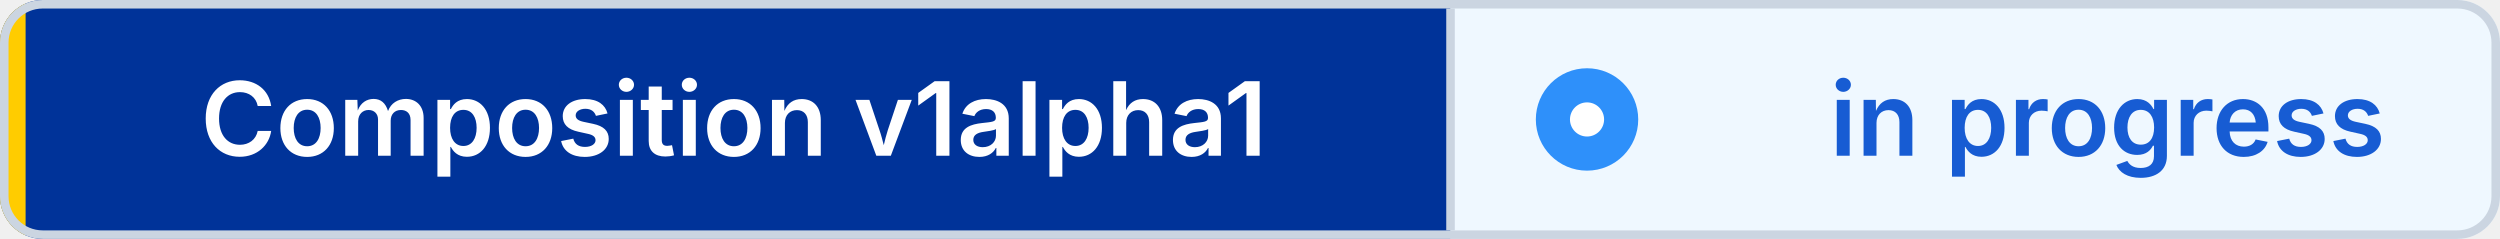
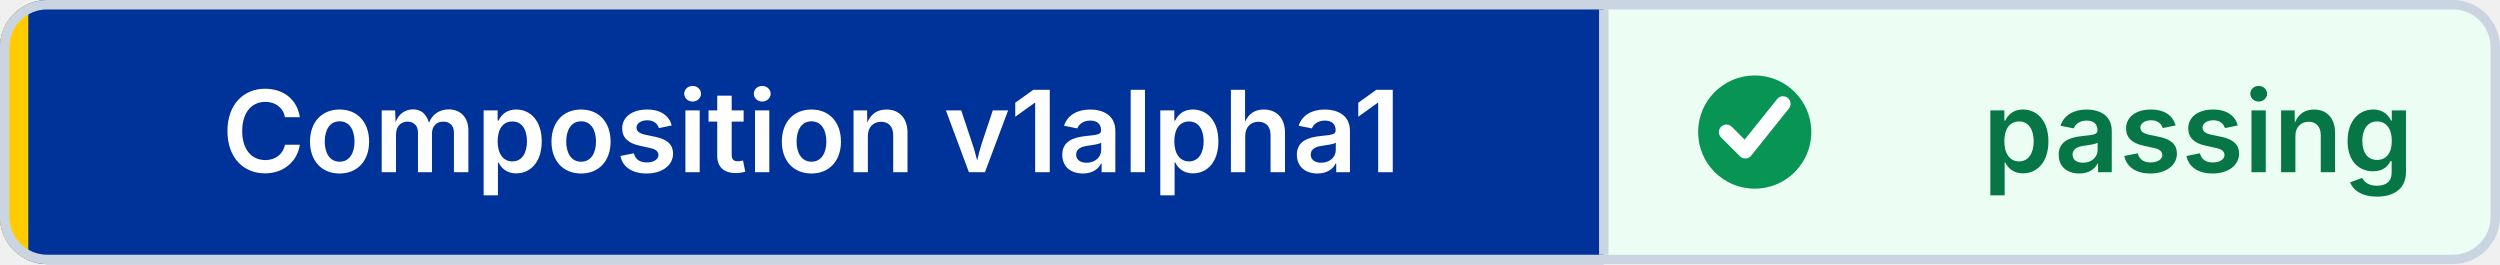
- <svg xmlns="http://www.w3.org/2000/svg" width="293" height="28" viewBox="0 0 293 28" role="img" aria-label="Composition v1alpha1: in progress" shape-rendering="geometricPrecision" text-rendering="geometricPrecision">
+ <svg xmlns="http://www.w3.org/2000/svg" width="265" height="28" viewBox="0 0 265 28" role="img" aria-label="Composition v1alpha1: passing" shape-rendering="geometricPrecision" text-rendering="geometricPrecision">
  <defs>
    <clipPath id="badge-clip">
-       <rect width="293" height="28" rx="5" />
+       <rect width="265" height="28" rx="5" />
    </clipPath>
  </defs>
  <g clip-path="url(#badge-clip)">
    <rect width="170" height="28" fill="#003399" />
-     <rect x="170" width="123" height="28" fill="#EFF8FF" />
+     <rect x="170" width="95" height="28" fill="#ECFDF3" />
    <rect width="3" height="28" fill="#FFCC00" />
  </g>
-   <rect x="0.5" y="0.5" width="292" height="27" rx="4.5" fill="none" stroke="#CBD5E1" />
+   <rect x="0.5" y="0.5" width="264" height="27" rx="4.5" fill="none" stroke="#CBD5E1" />
  <line x1="170" y1="1" x2="170" y2="27" stroke="#CBD5E1" />
-   <circle cx="186" cy="14" r="6" fill="#2E90FA" />
-   <circle cx="186" cy="14" r="2" fill="#FFFFFF" />
+   <circle cx="186" cy="14" r="6" fill="#079455" />
+   <path d="M 183 14 l2 2 4 -5" fill="none" stroke="#FFFFFF" stroke-width="1.6" stroke-linecap="round" stroke-linejoin="round" />
  <g font-family="Inter,Segoe UI,Helvetica Neue,Arial,sans-serif" font-size="12" font-weight="600" text-anchor="middle">
    <text x="86" y="18.25" fill="#FFFFFF">Composition v1alpha1</text>
-     <text x="247" y="18.25" fill="#175CD3">in progress</text>
+     <text x="233" y="18.25" fill="#067647">passing</text>
  </g>
</svg>
